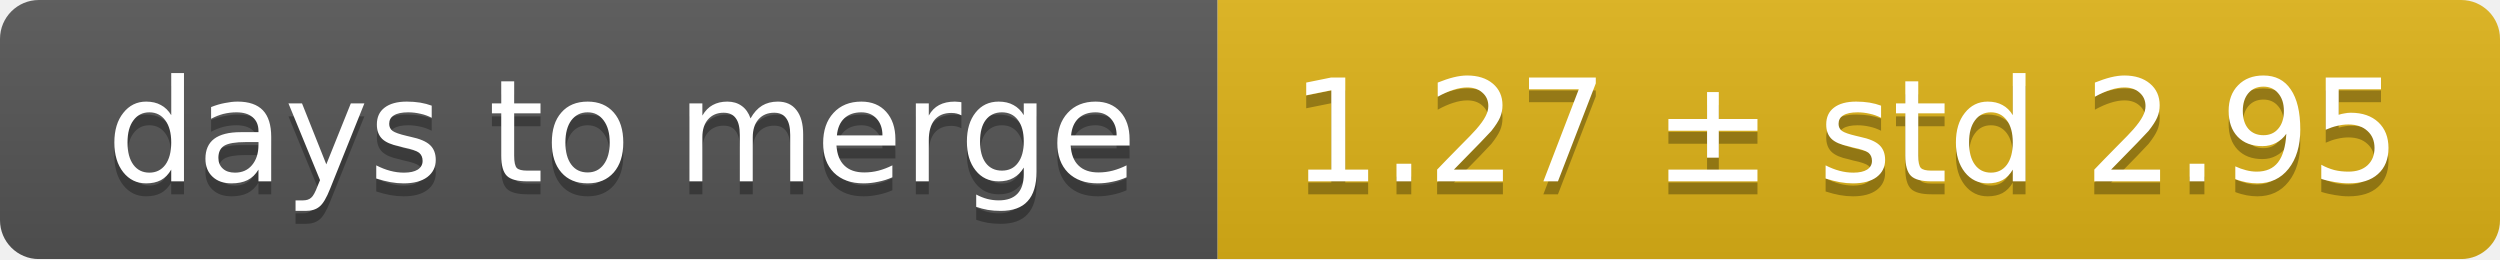
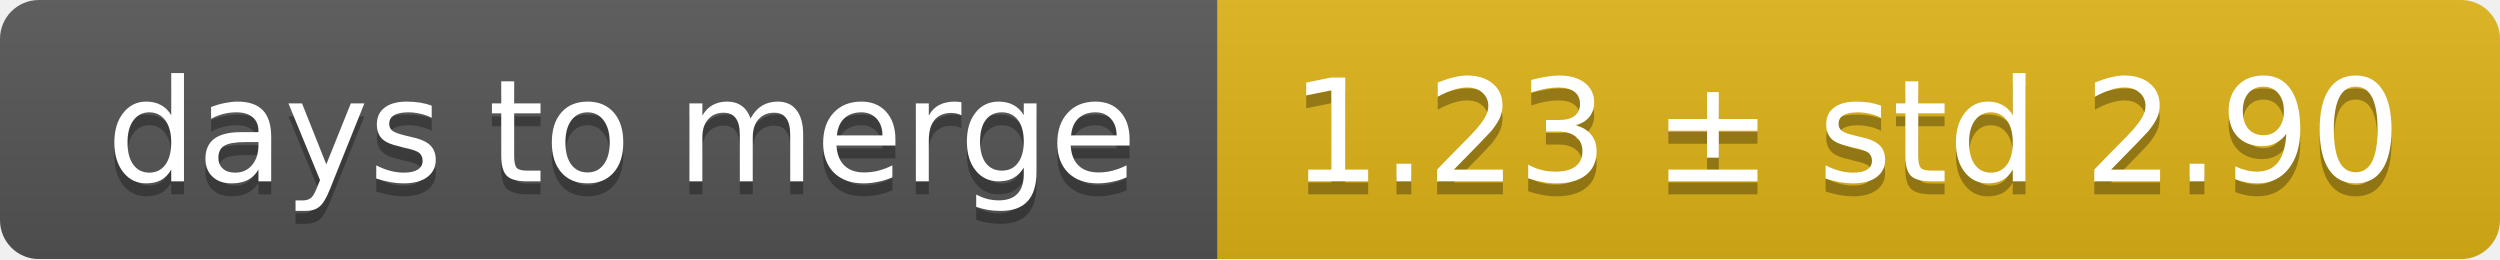
<svg xmlns="http://www.w3.org/2000/svg" width="193" height="20">
  <linearGradient id="smooth" x2="0" y2="100%">
    <stop offset="0" stop-color="#bbb" stop-opacity=".1" />
    <stop offset="1" stop-opacity=".1" />
  </linearGradient>
  <mask id="round">
    <rect width="193" height="20" rx="3" fill="#fff" />
  </mask>
  <g mask="url(#round)">
    <rect width="94" height="20" fill="#555" />
    <rect x="94" width="99" height="20" fill="#dfb317" />
    <rect width="193" height="20" fill="url(#smooth)" />
  </g>
  <g fill="#fff" text-anchor="middle" font-family="DejaVu Sans,Verdana,Geneva,sans-serif" font-size="11">
    <text x="48" y="15" fill="#010101" fill-opacity=".3">days to merge</text>
    <text x="48" y="14">days to merge</text>
-     <text x="142.5" y="15" fill="#010101" fill-opacity=".3">1.27 ± std 2.95</text>
-     <text x="142.5" y="14">1.27 ± std 2.95</text>
+     <text x="142.5" y="15" fill="#010101" fill-opacity=".3">1.23 ± std 2.90</text>
+     <text x="142.5" y="14">1.23 ± std 2.90</text>
  </g>
</svg>
